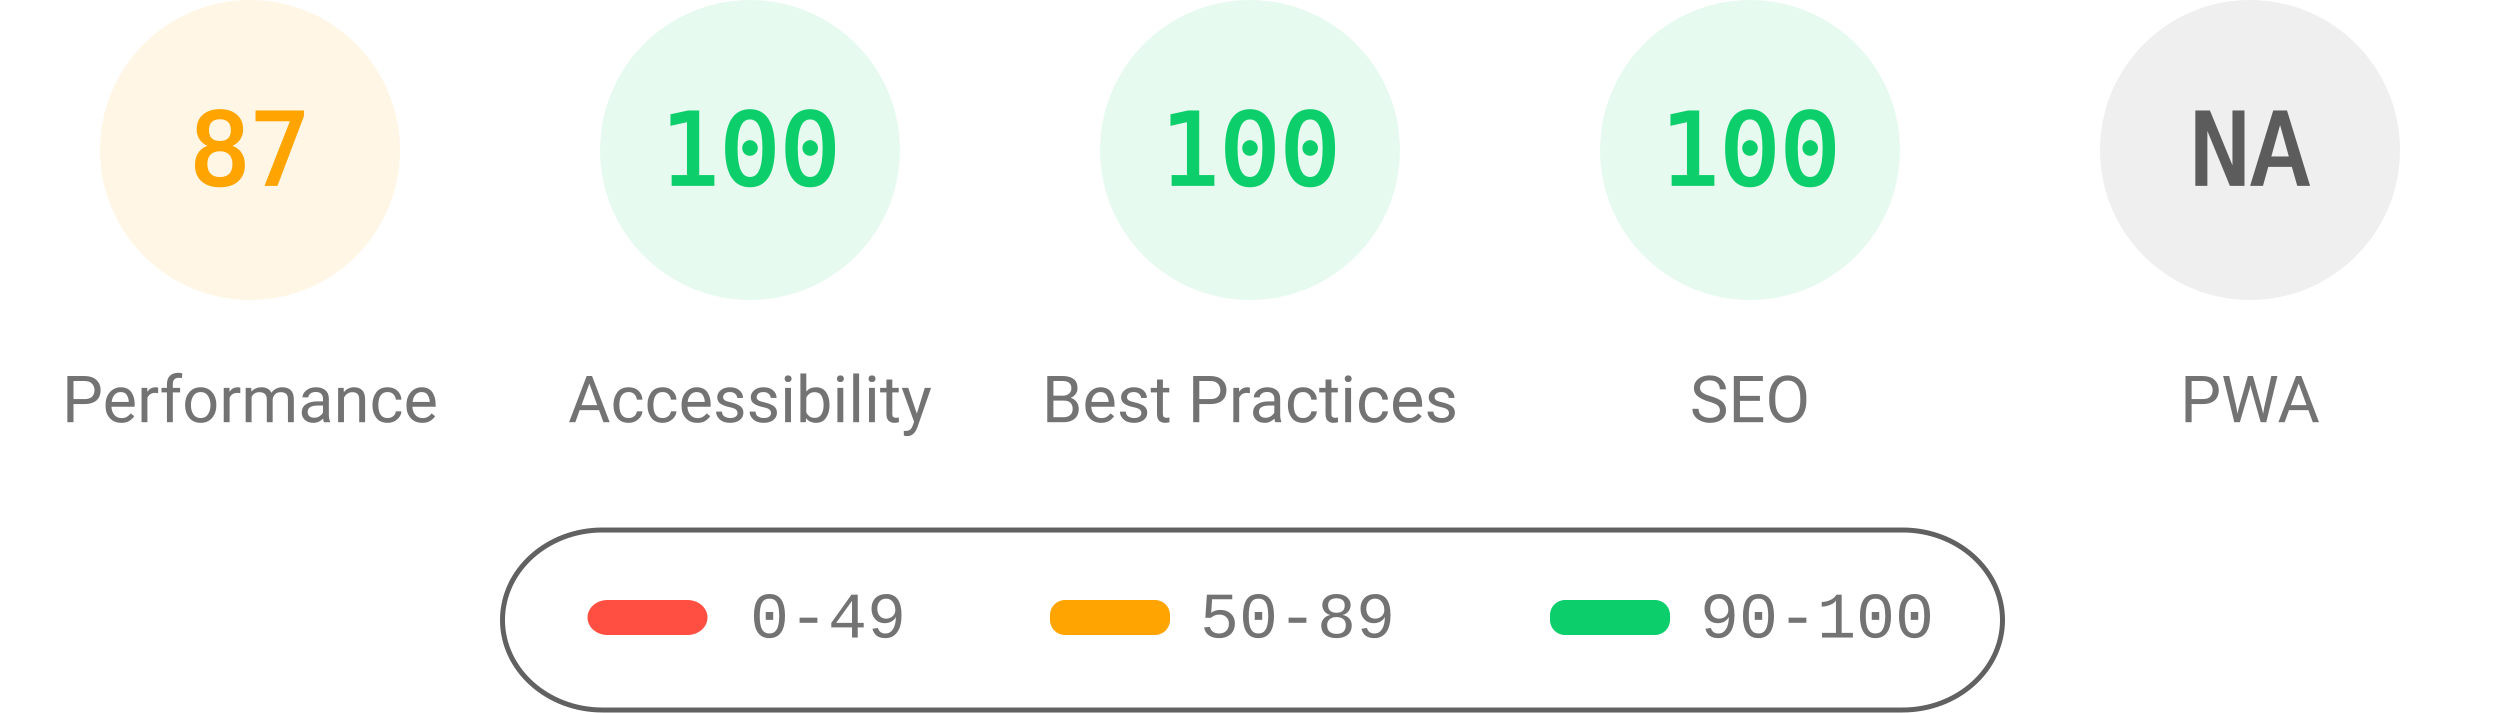
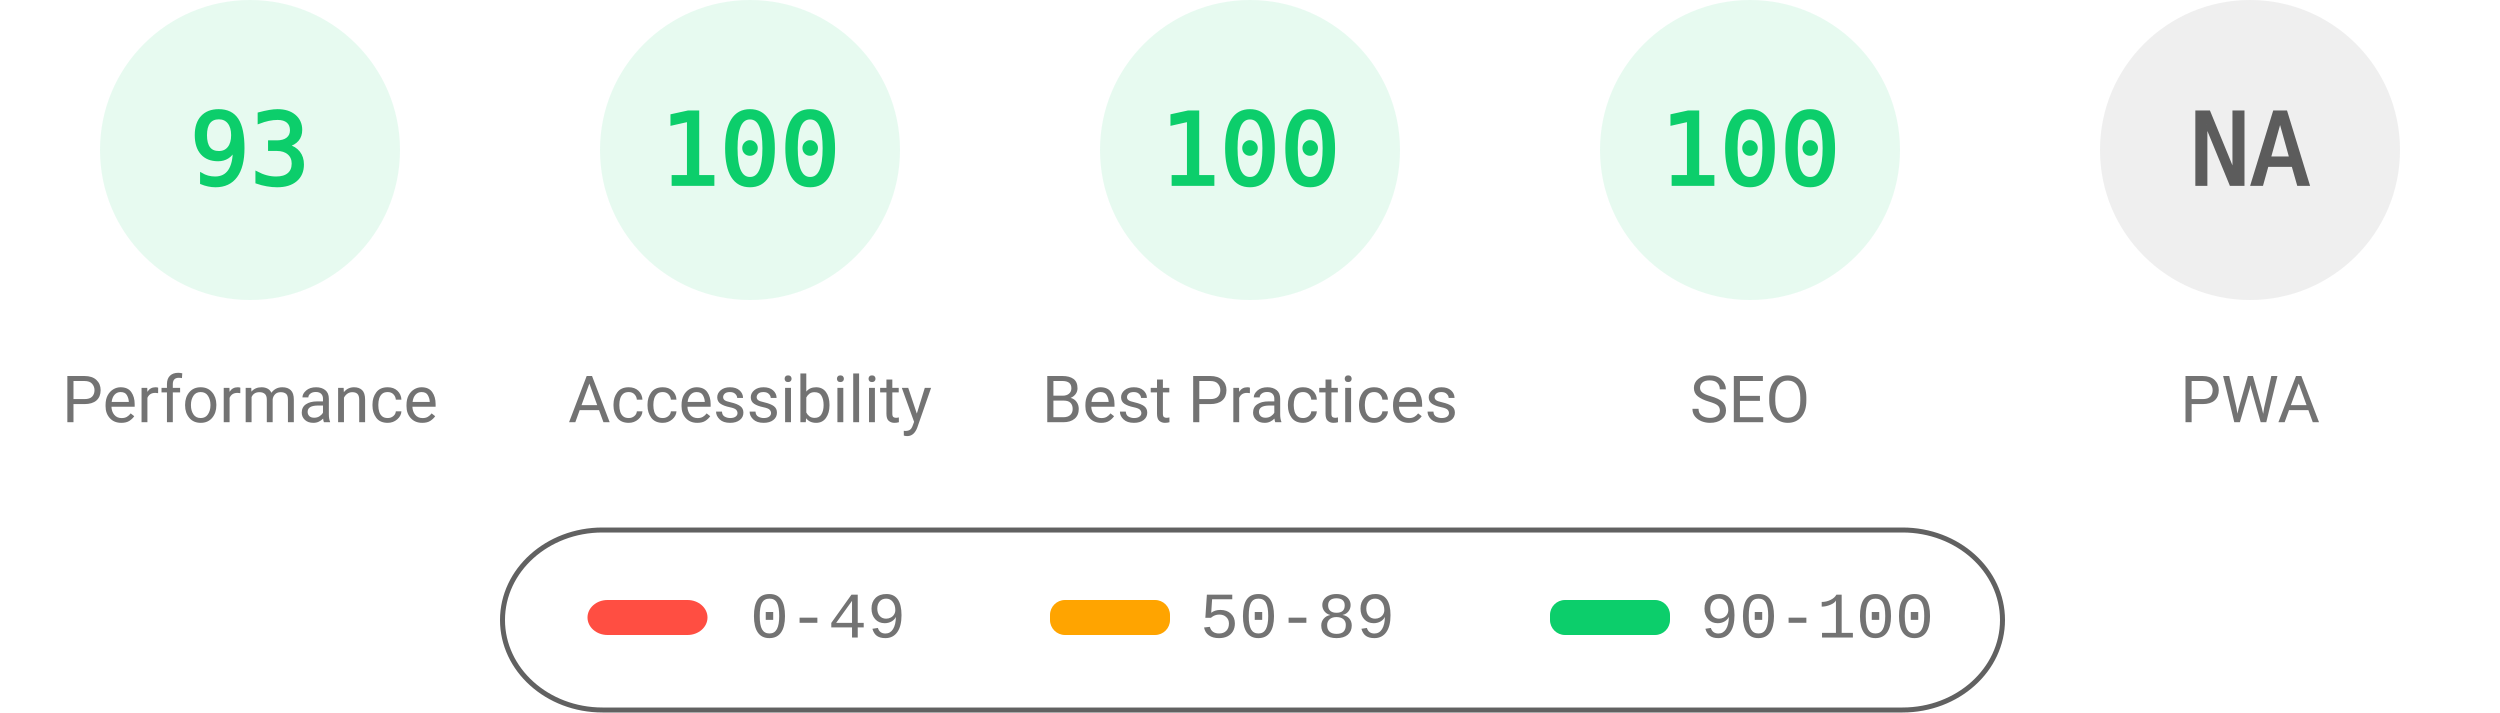
<svg xmlns="http://www.w3.org/2000/svg" fill="none" width="1000" height="285">
  <style>.gauge-base{opacity:.1}.gauge-arc{fill:none;animation-delay:250ms;stroke-linecap:round;transform:rotate(-90deg);transform-origin:100px 60px;animation:load-gauge 1s ease forwards}.guage-text{font-size:40px;font-family:monospace;text-align:center}.guage-red{color:#ff4e42;fill:#ff4e42;stroke:#ff4e42}.guage-orange{color:#ffa400;fill:#ffa400;stroke:#ffa400}.guage-green{color:#0cce6b;fill:#0cce6b;stroke:#0cce6b}.guage-undefined{color:#5c5c5c;fill:#5c5c5c;stroke:#5c5c5c}.guage-title{color:#737373;fill:#737373;stroke:none;font-size:26px;line-height:26px;font-family:Roboto,Halvetica,Arial,sans-serif}@keyframes load-gauge{from{stroke-dasharray:0 352.858}}</style>
-   <svg class="guage-div guage-perf guage-orange" viewBox="0 0 200 200" width="200" height="200">
+   <svg class="guage-div guage-perf guage-green" viewBox="0 0 200 200" width="200" height="200">
    <circle class="gauge-base" r="56" cx="100" cy="60" stroke-width="8" />
-     <circle class="gauge-arc guage-arc-1" r="56" cx="100" cy="60" stroke-width="8" style="stroke-dasharray:306.116,351.858" />
-     <text class="guage-text" x="100" y="60" alignment-baseline="central" dominant-baseline="central" text-anchor="middle">87</text>
+     <circle class="gauge-arc guage-arc-1" r="56" cx="100" cy="60" stroke-width="8" style="stroke-dasharray:327.228,351.858" />
+     <text class="guage-text" x="100" y="60" alignment-baseline="central" dominant-baseline="central" text-anchor="middle">93</text>
    <text class="guage-title" x="100" y="160" alignment-baseline="central" dominant-baseline="central" text-anchor="middle">Performance</text>
  </svg>
  <svg class="guage-div guage-acc guage-green" viewBox="0 0 200 200" width="200" height="200" x="200">
    <circle class="gauge-base" r="56" cx="100" cy="60" stroke-width="8" />
    <circle class="gauge-arc guage-arc-2" r="56" cx="100" cy="60" stroke-width="8" style="stroke-dasharray:351.858,351.858" />
    <text class="guage-text" x="100" y="60" alignment-baseline="central" dominant-baseline="central" text-anchor="middle">100</text>
    <text class="guage-title" x="100" y="160" alignment-baseline="central" dominant-baseline="central" text-anchor="middle">Accessibility</text>
  </svg>
  <svg class="guage-div guage-best guage-green" viewBox="0 0 200 200" width="200" height="200" x="400">
    <circle class="gauge-base" r="56" cx="100" cy="60" stroke-width="8" />
    <circle class="gauge-arc guage-arc-3" r="56" cx="100" cy="60" stroke-width="8" style="stroke-dasharray:351.858,351.858" />
    <text class="guage-text" x="100" y="60" alignment-baseline="central" dominant-baseline="central" text-anchor="middle">100</text>
    <text class="guage-title" x="100" y="160" alignment-baseline="central" dominant-baseline="central" text-anchor="middle">Best Practices</text>
  </svg>
  <svg class="guage-div guage-seo guage-green" viewBox="0 0 200 200" width="200" height="200" x="600">
    <circle class="gauge-base" r="56" cx="100" cy="60" stroke-width="8" />
    <circle class="gauge-arc guage-arc-4" r="56" cx="100" cy="60" stroke-width="8" style="stroke-dasharray:351.858,351.858" />
    <text class="guage-text" x="100" y="60" alignment-baseline="central" dominant-baseline="central" text-anchor="middle">100</text>
    <text class="guage-title" x="100" y="160" alignment-baseline="central" dominant-baseline="central" text-anchor="middle">SEO</text>
  </svg>
  <svg class="guage-div guage-pwa guage-undefined" viewBox="0 0 200 200" width="200" height="200" x="800">
    <circle class="gauge-base" r="56" cx="100" cy="60" stroke-width="8" />
    <circle class="gauge-arc guage-arc-4" r="56" cx="100" cy="60" stroke-width="8" style="stroke-dasharray:351.858,351.858" />
    <text class="guage-text" x="100" y="60" alignment-baseline="central" dominant-baseline="central" text-anchor="middle">NA</text>
    <text class="guage-title" x="100" y="160" alignment-baseline="central" dominant-baseline="central" text-anchor="middle">PWA</text>
  </svg>
  <svg width="604" height="76" x="200" y="210">
    <path fill="none" id="canvas_background" d="M-1-1h604v80H-1z" />
    <rect fill-opacity="0" stroke="#616161" stroke-width="2" rx="40" id="svg_2" height="72" width="600" y="2" x="1" fill="#000" />
    <rect stroke="#000" rx="8" id="svg_3" height="14" width="48" y="30" x="35" stroke-opacity="null" stroke-width="0" fill="#ff4e42" />
    <rect stroke="#000" rx="6" id="svg_4" height="14" width="48" y="30" x="220" stroke-opacity="null" stroke-width="0" fill="#ffa400" />
    <rect stroke="#000" rx="6" id="svg_5" height="14" width="48" y="30" x="420" stroke-opacity="null" stroke-width="0" fill="#0cce6b" />
    <text xml:space="preserve" text-anchor="start" font-family="'Courier New', Courier, monospace" font-size="26" id="svg_6" y="45" x="100" stroke-opacity="null" stroke-width="0" stroke="#000" fill="#737373">0-49</text>
    <text xml:space="preserve" text-anchor="start" font-family="'Courier New', Courier, monospace" font-size="26" id="svg_7" y="45" x="280" stroke-opacity="null" stroke-width="0" stroke="#000" fill="#737373">50-89</text>
    <text xml:space="preserve" text-anchor="start" font-family="'Courier New', Courier, monospace" font-size="26" id="svg_8" y="45" x="480" stroke-opacity="null" stroke-width="0" stroke="#000" fill="#737373">90-100</text>
  </svg>
</svg>
